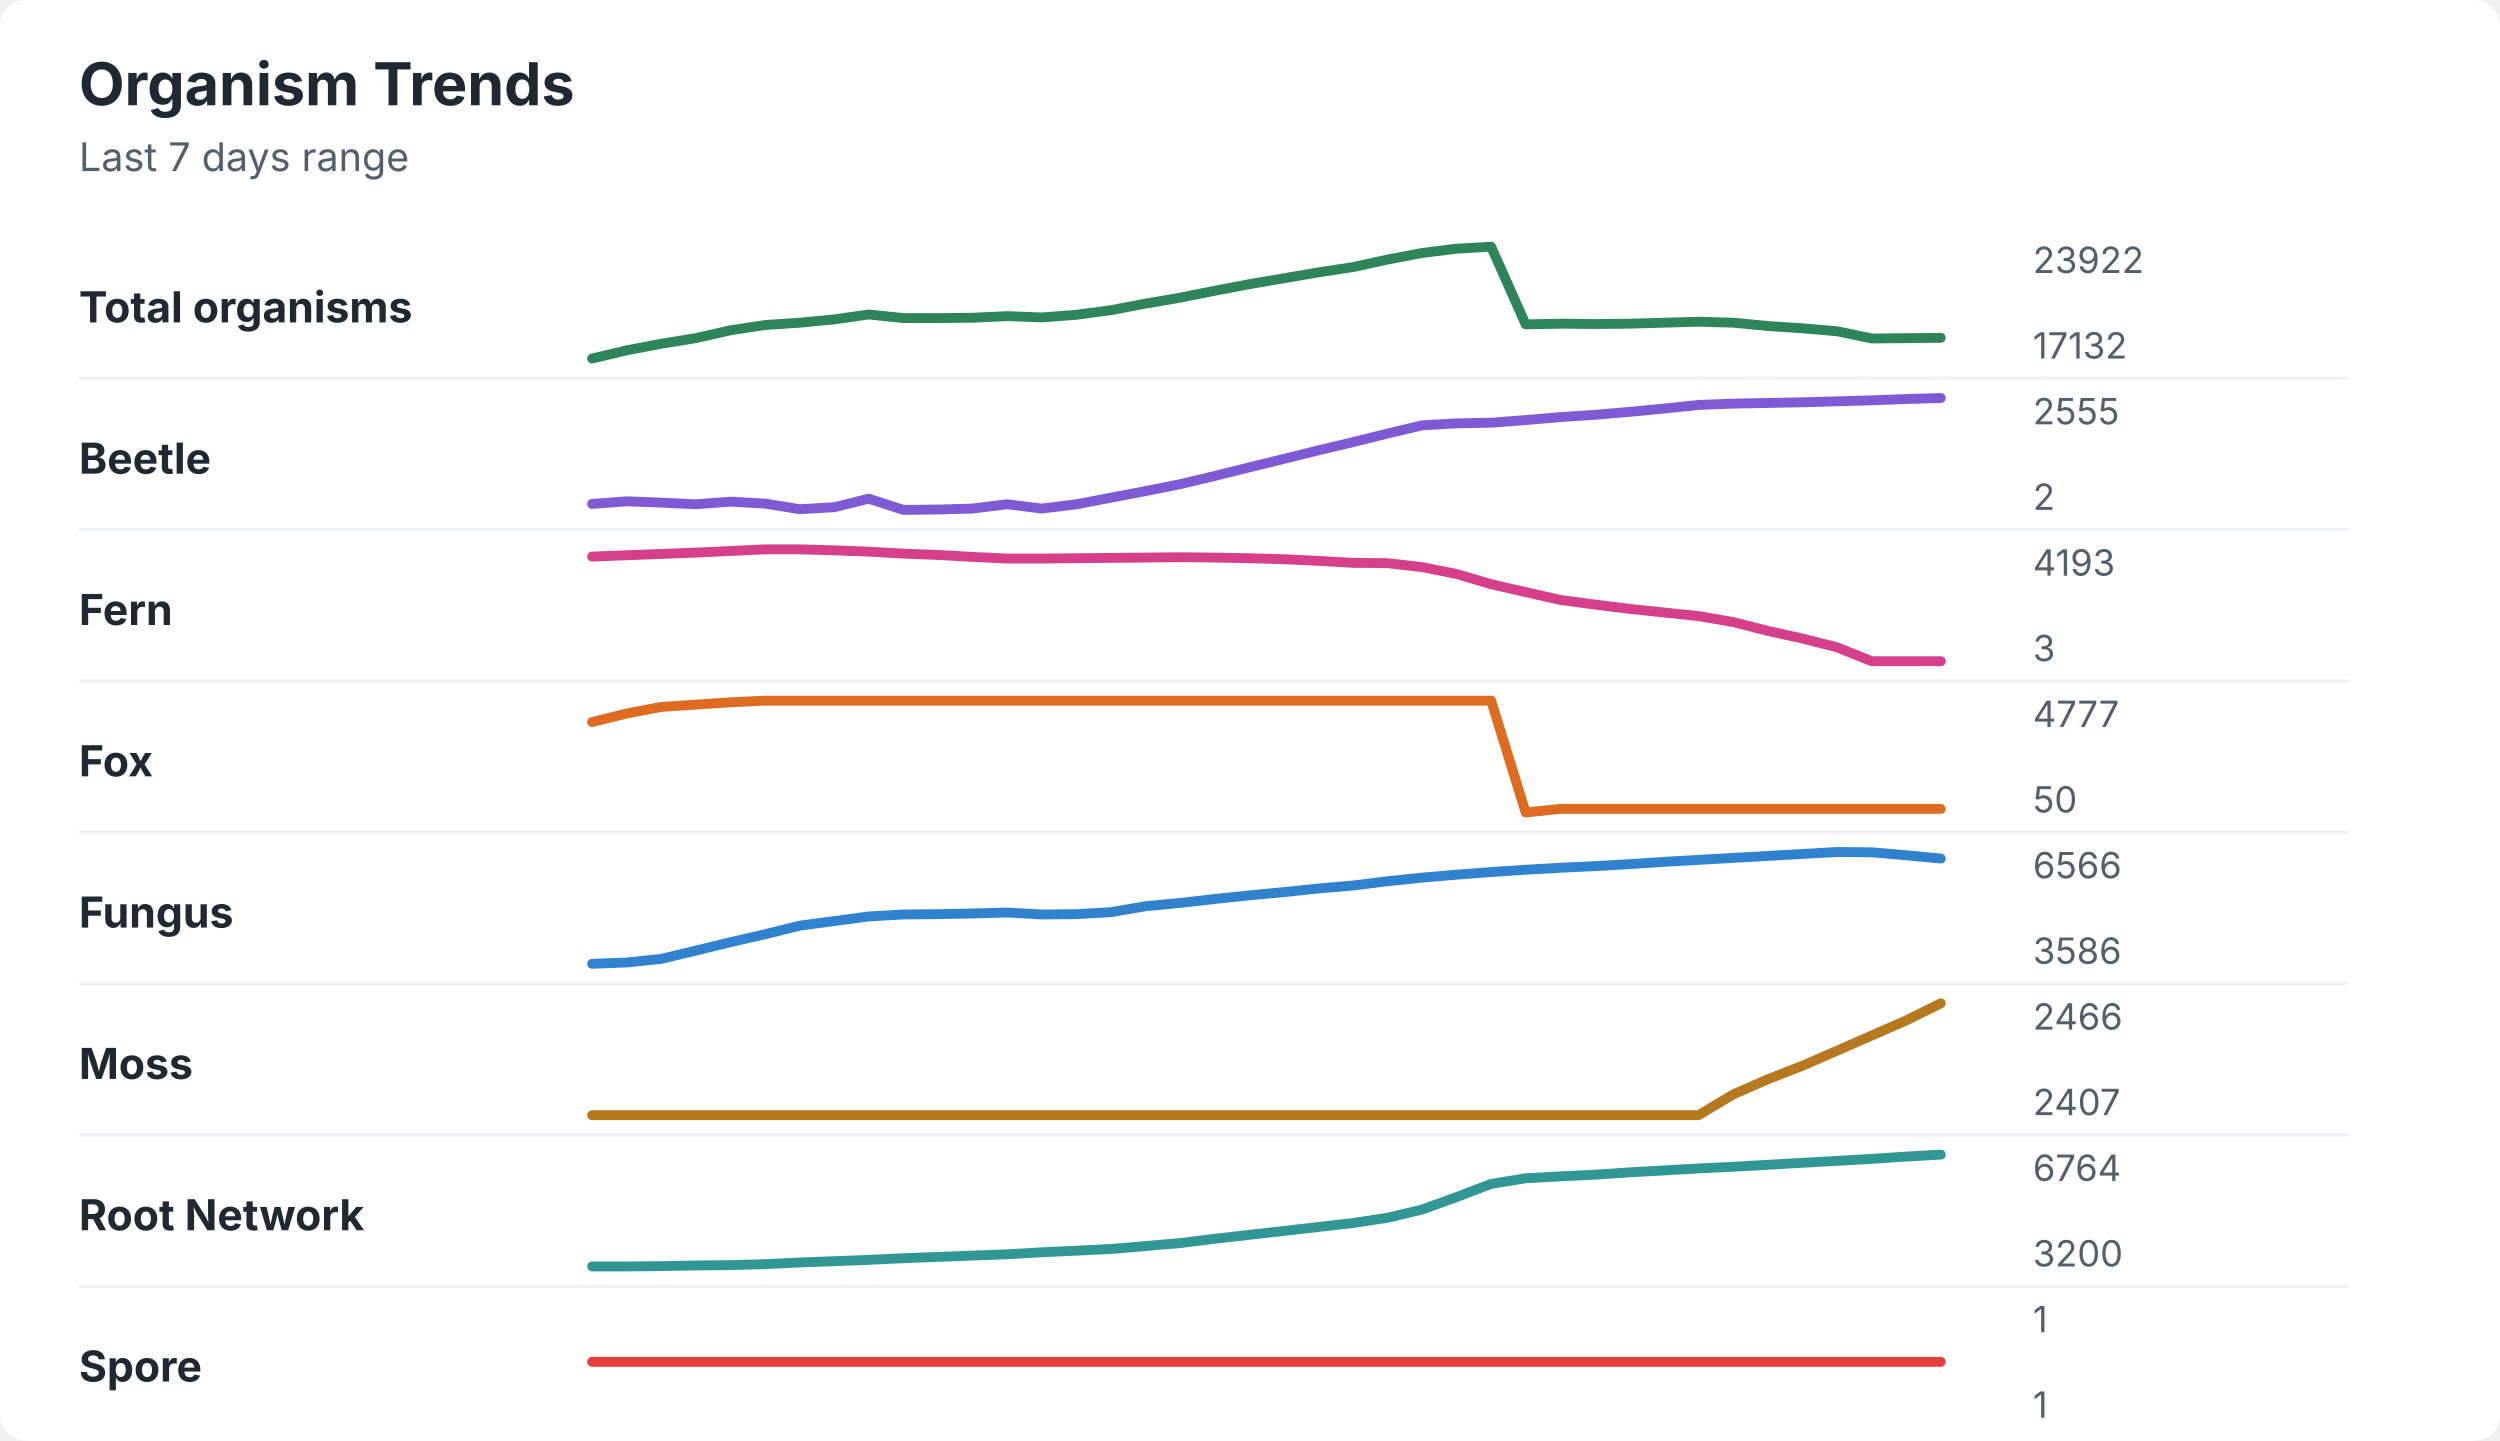
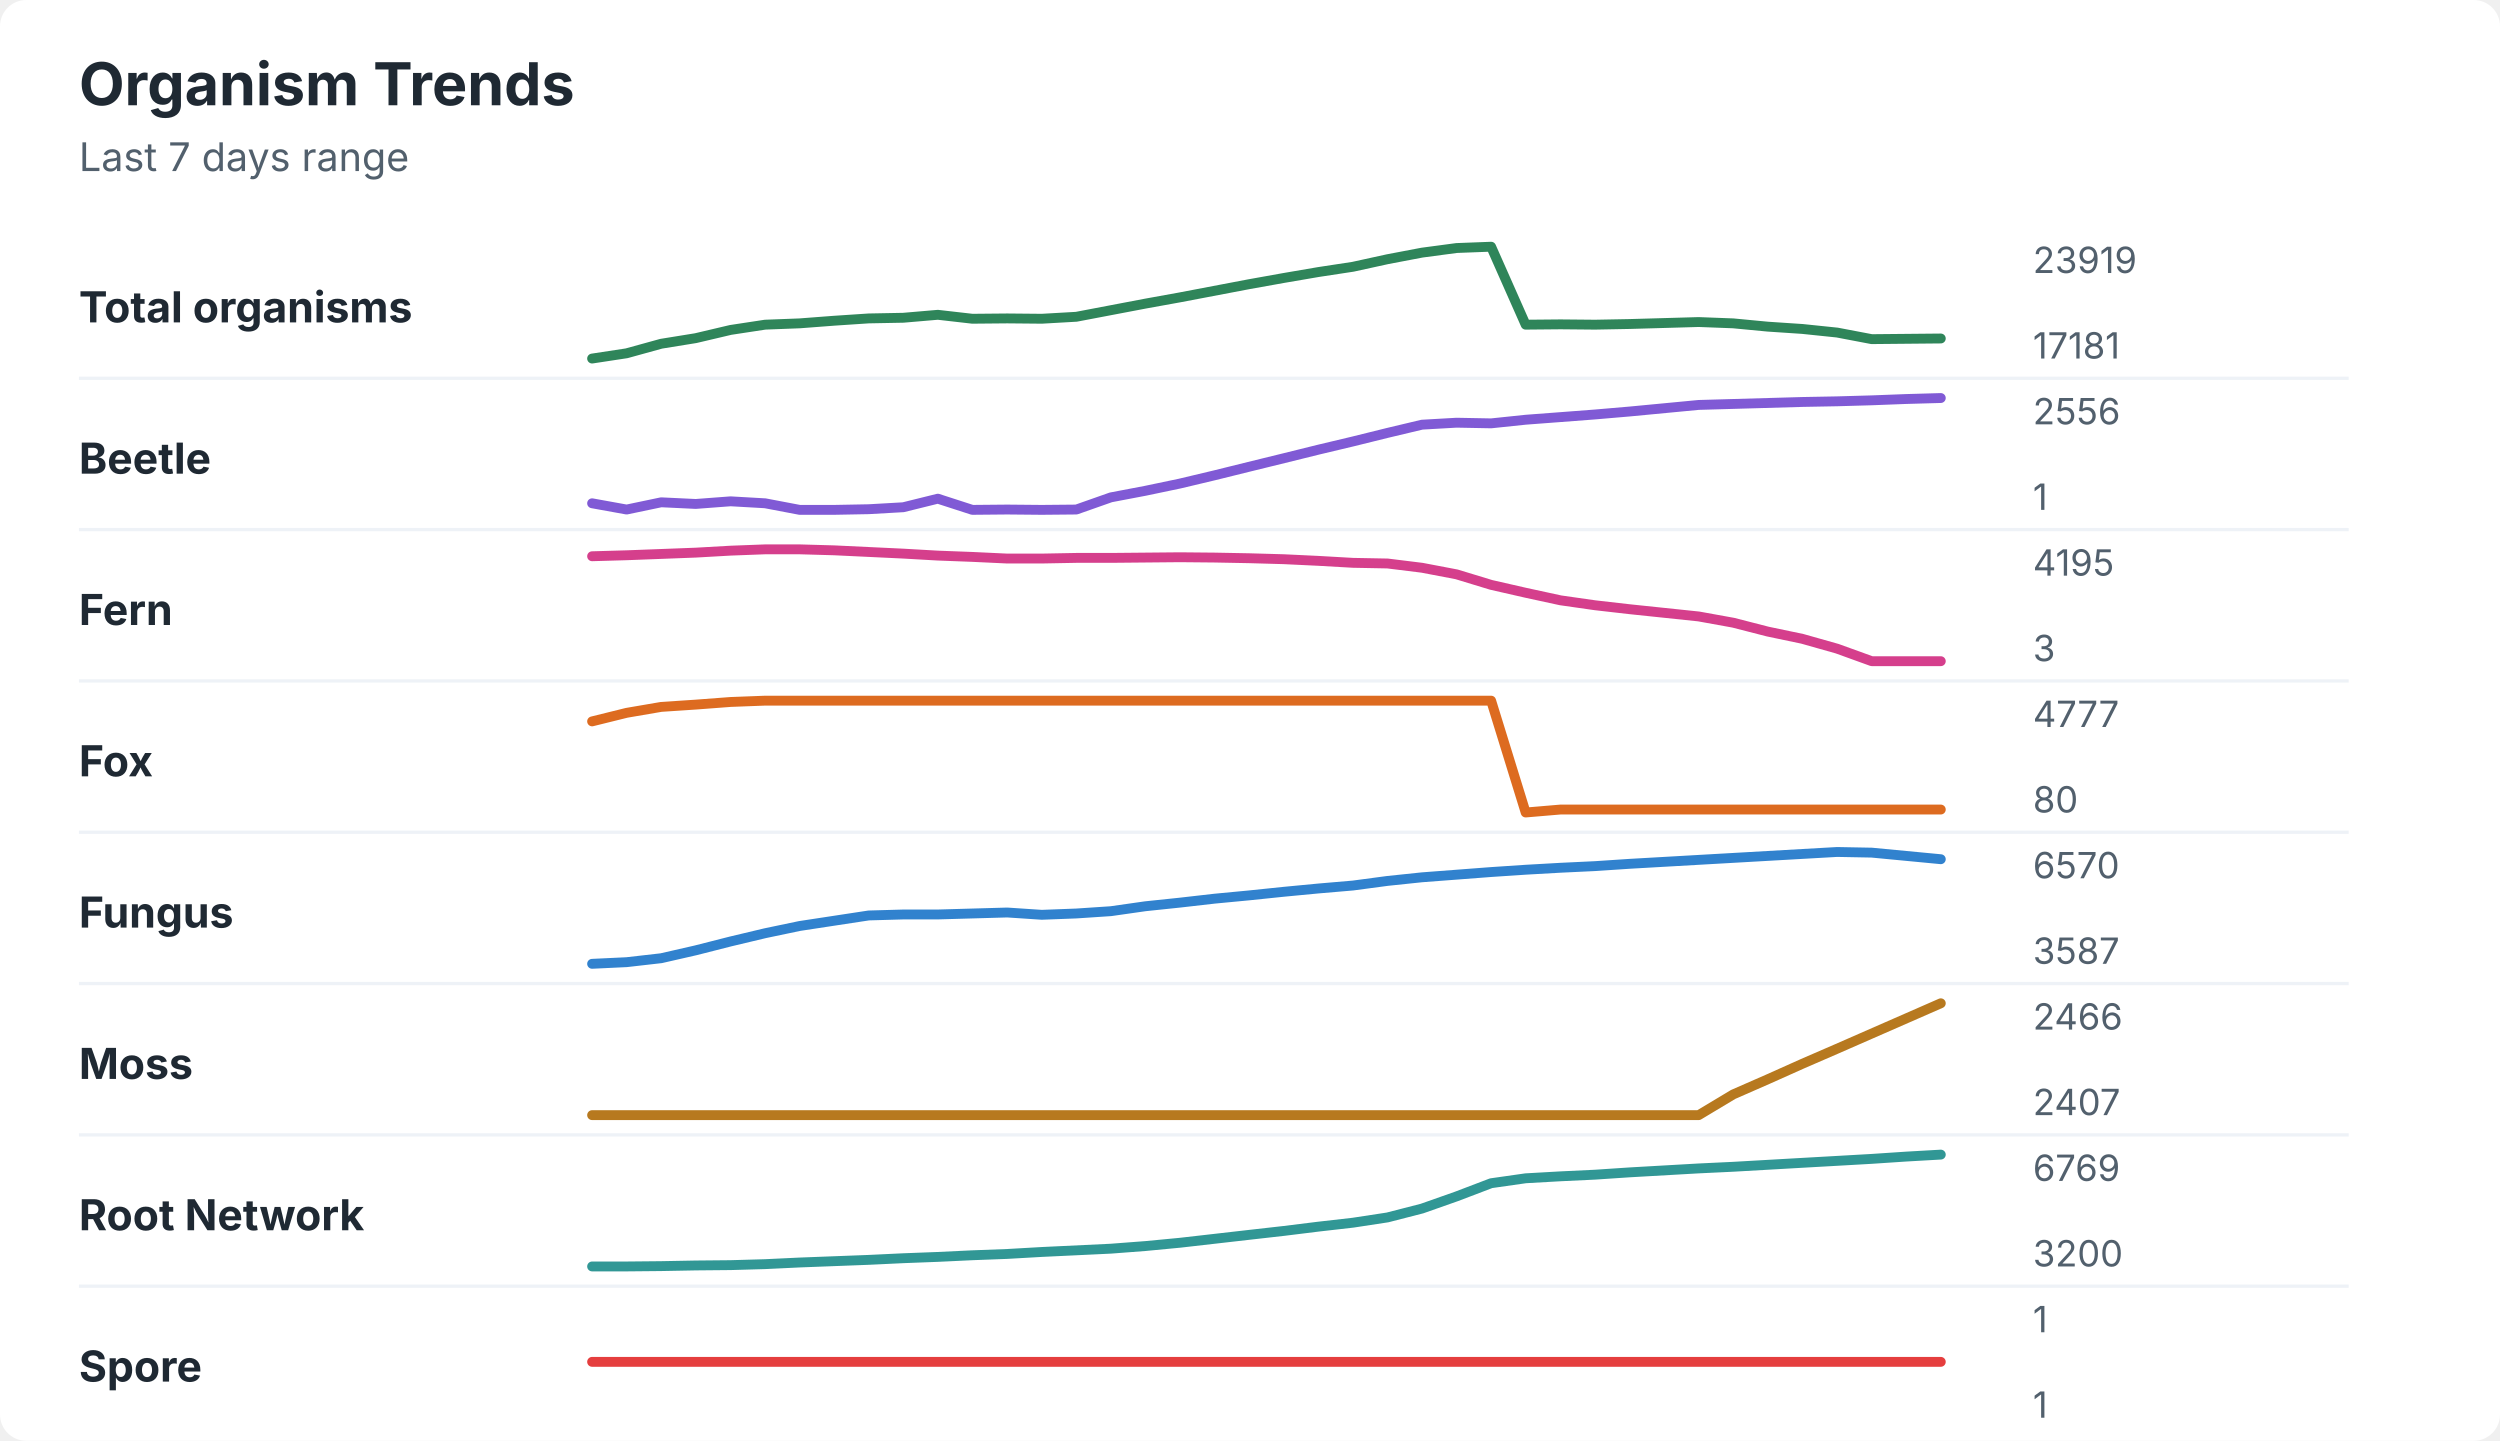
<svg xmlns="http://www.w3.org/2000/svg" width="760" height="438" viewBox="0 0 760 438" role="img" aria-labelledby="title desc">
  <rect width="760" height="438" rx="8" fill="#ffffff" />
  <style>
    text { font-family: -apple-system, BlinkMacSystemFont, "Segoe UI", sans-serif; }
    .title { font-size: 18px; font-weight: 700; fill: #1f2933; }
    .subtitle { font-size: 12px; fill: #52606d; }
    .label { font-size: 13px; font-weight: 650; fill: #1f2933; }
    .axis-value { font-size: 11px; fill: #52606d; }
    .separator { stroke: #eef2f7; stroke-width: 1; }
  </style>
  <text x="24" y="32" class="title">Organism Trends</text>
  <text x="24" y="52" class="subtitle">Last 7 days range</text>
  <text x="24" y="98" class="label">Total organisms</text>
-   <polyline points="180.0,109.0 190.5,106.5 201.0,104.5 211.5,102.8 222.1,100.4 232.6,98.8 243.1,98.1 253.6,97.1 264.1,95.6 274.6,96.7 285.1,96.7 295.6,96.6 306.2,96.1 316.7,96.5 327.2,95.7 337.7,94.3 348.2,92.3 358.7,90.5 369.2,88.4 379.7,86.4 390.3,84.6 400.8,82.8 411.3,81.2 421.8,78.9 432.3,76.9 442.8,75.6 453.3,75.0 463.8,98.6 474.4,98.4 484.9,98.5 495.4,98.4 505.9,98.1 516.4,97.8 526.9,98.1 537.4,99.1 547.9,99.8 558.5,100.7 569.0,102.9 579.5,102.8 590.0,102.7 " fill="none" stroke="#2f855a" stroke-width="3" stroke-linecap="round" stroke-linejoin="round" />
-   <text x="618" y="83" class="axis-value">23922</text>
-   <text x="618" y="109" class="axis-value">17132</text>
+   <polyline points="180.0,109.0 190.5,107.4 201.0,104.5 211.5,102.8 222.1,100.3 232.6,98.7 243.1,98.3 253.6,97.5 264.1,96.8 274.6,96.6 285.1,95.7 295.6,96.9 306.2,96.8 316.7,96.9 327.2,96.3 337.7,94.3 348.2,92.3 358.7,90.4 369.2,88.4 379.7,86.4 390.3,84.5 400.8,82.7 411.3,81.1 421.8,78.8 432.3,76.8 442.8,75.4 453.3,75.0 463.8,98.7 474.4,98.6 484.9,98.7 495.4,98.5 505.9,98.2 516.4,97.9 526.9,98.3 537.4,99.3 547.9,100.0 558.5,101.1 569.0,103.1 579.5,103.0 590.0,102.9 " fill="none" stroke="#2f855a" stroke-width="3" stroke-linecap="round" stroke-linejoin="round" />
+   <text x="618" y="83" class="axis-value">23919</text>
+   <text x="618" y="109" class="axis-value">17181</text>
  <line x1="24" y1="115.0" x2="714" y2="115.0" class="separator" />
  <text x="24" y="144" class="label">Beetle</text>
-   <polyline points="180.0,153.2 190.5,152.4 201.0,152.8 211.5,153.3 222.1,152.5 232.6,153.1 243.1,154.8 253.6,154.2 264.1,151.6 274.6,155.0 285.1,154.9 295.6,154.6 306.2,153.3 316.7,154.6 327.2,153.3 337.7,151.3 348.2,149.3 358.7,147.2 369.2,144.7 379.7,142.1 390.3,139.5 400.8,136.9 411.3,134.4 421.8,131.8 432.3,129.3 442.8,128.7 453.3,128.5 463.8,127.7 474.4,126.8 484.9,126.1 495.4,125.2 505.9,124.2 516.4,123.1 526.9,122.7 537.4,122.5 547.9,122.3 558.5,122.0 569.0,121.7 579.5,121.3 590.0,121.0 " fill="none" stroke="#805ad5" stroke-width="3" stroke-linecap="round" stroke-linejoin="round" />
-   <text x="618" y="129" class="axis-value">2555</text>
-   <text x="618" y="155" class="axis-value">2</text>
+   <polyline points="180.0,153.0 190.5,154.9 201.0,152.7 211.5,153.2 222.1,152.4 232.6,153.0 243.1,155.0 253.6,155.0 264.1,154.8 274.6,154.2 285.1,151.6 295.6,155.0 306.2,154.9 316.7,155.0 327.2,154.9 337.7,151.2 348.2,149.2 358.7,147.0 369.2,144.5 379.7,141.9 390.3,139.3 400.8,136.7 411.3,134.2 421.8,131.6 432.3,129.1 442.8,128.5 453.3,128.7 463.8,127.6 474.4,126.8 484.9,126.0 495.4,125.1 505.9,124.1 516.4,123.1 526.9,122.8 537.4,122.5 547.9,122.2 558.5,122.0 569.0,121.7 579.5,121.3 590.0,121.0 " fill="none" stroke="#805ad5" stroke-width="3" stroke-linecap="round" stroke-linejoin="round" />
+   <text x="618" y="129" class="axis-value">2556</text>
+   <text x="618" y="155" class="axis-value">1</text>
  <line x1="24" y1="161.0" x2="714" y2="161.0" class="separator" />
  <text x="24" y="190" class="label">Fern</text>
-   <polyline points="180.0,169.2 190.5,168.8 201.0,168.4 211.5,168.0 222.1,167.5 232.6,167.0 243.1,167.0 253.6,167.3 264.1,167.7 274.6,168.3 285.1,168.7 295.6,169.3 306.2,169.8 316.7,169.8 327.2,169.7 337.7,169.6 348.2,169.5 358.7,169.4 369.2,169.5 379.7,169.7 390.3,170.0 400.8,170.5 411.3,171.1 421.8,171.2 432.3,172.4 442.8,174.5 453.3,177.6 463.8,180.0 474.4,182.4 484.9,183.8 495.4,185.1 505.9,186.2 516.4,187.3 526.9,189.1 537.4,191.8 547.9,194.1 558.5,196.8 569.0,201.0 579.5,201.0 590.0,201.0 " fill="none" stroke="#d53f8c" stroke-width="3" stroke-linecap="round" stroke-linejoin="round" />
-   <text x="618" y="175" class="axis-value">4193</text>
+   <polyline points="180.0,169.1 190.5,168.8 201.0,168.4 211.5,168.0 222.1,167.4 232.6,167.0 243.1,167.0 253.6,167.3 264.1,167.8 274.6,168.3 285.1,168.9 295.6,169.3 306.2,169.8 316.7,169.8 327.2,169.6 337.7,169.6 348.2,169.5 358.7,169.4 369.2,169.5 379.7,169.7 390.3,170.0 400.8,170.5 411.3,171.1 421.8,171.3 432.3,172.6 442.8,174.6 453.3,177.8 463.8,180.2 474.4,182.5 484.9,184.0 495.4,185.2 505.9,186.3 516.4,187.4 526.9,189.3 537.4,192.0 547.9,194.2 558.5,197.2 569.0,201.0 579.5,201.0 590.0,201.0 " fill="none" stroke="#d53f8c" stroke-width="3" stroke-linecap="round" stroke-linejoin="round" />
+   <text x="618" y="175" class="axis-value">4195</text>
  <text x="618" y="201" class="axis-value">3</text>
  <line x1="24" y1="207.0" x2="714" y2="207.0" class="separator" />
  <text x="24" y="236" class="label">Fox</text>
-   <polyline points="180.0,219.5 190.5,216.9 201.0,214.9 211.5,214.2 222.1,213.5 232.6,213.0 243.1,213.0 253.6,213.0 264.1,213.0 274.6,213.0 285.1,213.0 295.6,213.0 306.2,213.0 316.7,213.0 327.2,213.0 337.7,213.0 348.2,213.0 358.7,213.0 369.2,213.0 379.7,213.0 390.3,213.0 400.8,213.0 411.3,213.0 421.8,213.0 432.3,213.0 442.8,213.0 453.3,213.0 463.8,247.0 474.4,245.9 484.9,245.9 495.4,245.9 505.9,245.9 516.4,245.9 526.9,245.9 537.4,245.9 547.9,245.9 558.5,245.9 569.0,245.9 579.5,245.9 590.0,245.9 " fill="none" stroke="#dd6b20" stroke-width="3" stroke-linecap="round" stroke-linejoin="round" />
+   <polyline points="180.0,219.3 190.5,216.7 201.0,214.9 211.5,214.2 222.1,213.4 232.6,213.0 243.1,213.0 253.6,213.0 264.1,213.0 274.6,213.0 285.1,213.0 295.6,213.0 306.2,213.0 316.7,213.0 327.2,213.0 337.7,213.0 348.2,213.0 358.7,213.0 369.2,213.0 379.7,213.0 390.3,213.0 400.8,213.0 411.3,213.0 421.8,213.0 432.3,213.0 442.8,213.0 453.3,213.0 463.8,247.0 474.4,246.1 484.9,246.1 495.4,246.1 505.9,246.1 516.4,246.1 526.9,246.1 537.4,246.1 547.9,246.1 558.5,246.1 569.0,246.1 579.5,246.1 590.0,246.1 " fill="none" stroke="#dd6b20" stroke-width="3" stroke-linecap="round" stroke-linejoin="round" />
  <text x="618" y="221" class="axis-value">4777</text>
-   <text x="618" y="247" class="axis-value">50</text>
+   <text x="618" y="247" class="axis-value">80</text>
  <line x1="24" y1="253.0" x2="714" y2="253.0" class="separator" />
  <text x="24" y="282" class="label">Fungus</text>
-   <polyline points="180.0,293.0 190.5,292.6 201.0,291.5 211.5,289.0 222.1,286.4 232.6,284.0 243.1,281.4 253.6,280.0 264.1,278.6 274.6,278.0 285.1,277.9 295.6,277.7 306.2,277.4 316.7,278.0 327.2,277.9 337.7,277.3 348.2,275.5 358.7,274.5 369.2,273.3 379.7,272.2 390.3,271.2 400.8,270.1 411.3,269.2 421.8,267.9 432.3,266.8 442.8,265.9 453.3,265.1 463.8,264.4 474.4,263.8 484.9,263.3 495.4,262.7 505.9,262.0 516.4,261.4 526.9,260.8 537.4,260.2 547.9,259.6 558.5,259.0 569.0,259.1 579.5,260.0 590.0,261.0 " fill="none" stroke="#3182ce" stroke-width="3" stroke-linecap="round" stroke-linejoin="round" />
-   <text x="618" y="267" class="axis-value">6566</text>
-   <text x="618" y="293" class="axis-value">3586</text>
+   <polyline points="180.0,293.0 190.5,292.5 201.0,291.3 211.5,288.9 222.1,286.2 232.6,283.7 243.1,281.5 253.6,279.9 264.1,278.3 274.6,278.0 285.1,278.0 295.6,277.7 306.2,277.4 316.7,278.1 327.2,277.7 337.7,277.0 348.2,275.5 358.7,274.4 369.2,273.2 379.7,272.2 390.3,271.1 400.8,270.1 411.3,269.2 421.8,267.8 432.3,266.7 442.8,265.9 453.3,265.1 463.8,264.4 474.4,263.8 484.9,263.3 495.4,262.6 505.9,262.0 516.4,261.4 526.9,260.8 537.4,260.2 547.9,259.6 558.5,259.0 569.0,259.2 579.5,260.2 590.0,261.2 " fill="none" stroke="#3182ce" stroke-width="3" stroke-linecap="round" stroke-linejoin="round" />
+   <text x="618" y="267" class="axis-value">6570</text>
+   <text x="618" y="293" class="axis-value">3587</text>
  <line x1="24" y1="299.0" x2="714" y2="299.0" class="separator" />
  <text x="24" y="328" class="label">Moss</text>
-   <polyline points="180.0,339.0 190.5,339.0 201.0,339.0 211.5,339.0 222.1,339.0 232.6,339.0 243.1,339.0 253.6,339.0 264.1,339.0 274.6,339.0 285.1,339.0 295.6,339.0 306.2,339.0 316.7,339.0 327.2,339.0 337.7,339.0 348.2,339.0 358.7,339.0 369.2,339.0 379.7,339.0 390.3,339.0 400.8,339.0 411.3,339.0 421.8,339.0 432.3,339.0 442.8,339.0 453.3,339.0 463.8,339.0 474.4,339.0 484.9,339.0 495.4,339.0 505.9,339.0 516.4,339.0 526.9,332.7 537.4,328.1 547.9,324.0 558.5,319.4 569.0,314.8 579.5,310.2 590.0,305.0 " fill="none" stroke="#b7791f" stroke-width="3" stroke-linecap="round" stroke-linejoin="round" />
+   <polyline points="180.0,339.0 190.5,339.0 201.0,339.0 211.5,339.0 222.1,339.0 232.6,339.0 243.1,339.0 253.6,339.0 264.1,339.0 274.6,339.0 285.1,339.0 295.6,339.0 306.2,339.0 316.7,339.0 327.2,339.0 337.7,339.0 348.2,339.0 358.7,339.0 369.2,339.0 379.7,339.0 390.3,339.0 400.8,339.0 411.3,339.0 421.8,339.0 432.3,339.0 442.8,339.0 453.3,339.0 463.8,339.0 474.4,339.0 484.9,339.0 495.4,339.0 505.9,339.0 516.4,339.0 526.9,332.7 537.4,328.1 547.9,323.4 558.5,318.8 569.0,314.2 579.5,309.6 590.0,305.0 " fill="none" stroke="#b7791f" stroke-width="3" stroke-linecap="round" stroke-linejoin="round" />
  <text x="618" y="313" class="axis-value">2466</text>
  <text x="618" y="339" class="axis-value">2407</text>
  <line x1="24" y1="345.0" x2="714" y2="345.0" class="separator" />
  <text x="24" y="374" class="label">Root Network</text>
-   <polyline points="180.0,385.0 190.5,385.0 201.0,384.9 211.5,384.7 222.1,384.6 232.6,384.3 243.1,383.8 253.6,383.4 264.1,383.0 274.6,382.5 285.1,382.1 295.6,381.7 306.2,381.3 316.7,380.7 327.2,380.2 337.7,379.7 348.2,378.8 358.7,377.9 369.2,376.6 379.7,375.4 390.3,374.2 400.8,373.0 411.3,371.8 421.8,370.2 432.3,367.7 442.8,363.9 453.3,359.9 463.8,358.2 474.4,357.6 484.9,357.1 495.4,356.4 505.9,355.8 516.4,355.2 526.9,354.7 537.4,354.1 547.9,353.5 558.5,352.9 569.0,352.3 579.5,351.6 590.0,351.0 " fill="none" stroke="#319795" stroke-width="3" stroke-linecap="round" stroke-linejoin="round" />
-   <text x="618" y="359" class="axis-value">6764</text>
+   <polyline points="180.0,385.0 190.5,385.0 201.0,384.9 211.5,384.7 222.1,384.6 232.6,384.3 243.1,383.8 253.6,383.4 264.1,383.0 274.6,382.5 285.1,382.1 295.6,381.6 306.2,381.2 316.7,380.6 327.2,380.1 337.7,379.6 348.2,378.8 358.7,377.8 369.2,376.6 379.7,375.4 390.3,374.2 400.8,372.9 411.3,371.7 421.8,370.1 432.3,367.4 442.8,363.7 453.3,359.7 463.8,358.2 474.4,357.6 484.9,357.1 495.4,356.4 505.9,355.8 516.4,355.2 526.9,354.7 537.4,354.1 547.9,353.5 558.5,352.9 569.0,352.3 579.5,351.6 590.0,351.0 " fill="none" stroke="#319795" stroke-width="3" stroke-linecap="round" stroke-linejoin="round" />
+   <text x="618" y="359" class="axis-value">6769</text>
  <text x="618" y="385" class="axis-value">3200</text>
  <line x1="24" y1="391.0" x2="714" y2="391.0" class="separator" />
  <text x="24" y="420" class="label">Spore</text>
  <polyline points="180.0,414.0 190.5,414.0 201.0,414.0 211.5,414.0 222.1,414.0 232.6,414.0 243.1,414.0 253.6,414.0 264.1,414.0 274.6,414.0 285.1,414.0 295.6,414.0 306.2,414.0 316.7,414.0 327.2,414.0 337.7,414.0 348.2,414.0 358.7,414.0 369.2,414.0 379.7,414.0 390.3,414.0 400.8,414.0 411.3,414.0 421.8,414.0 432.3,414.0 442.8,414.0 453.3,414.0 463.8,414.0 474.4,414.0 484.9,414.0 495.4,414.0 505.9,414.0 516.4,414.0 526.9,414.0 537.4,414.0 547.9,414.0 558.5,414.0 569.0,414.0 579.5,414.0 590.0,414.0 " fill="none" stroke="#e53e3e" stroke-width="3" stroke-linecap="round" stroke-linejoin="round" />
  <text x="618" y="405" class="axis-value">1</text>
  <text x="618" y="431" class="axis-value">1</text>
</svg>
